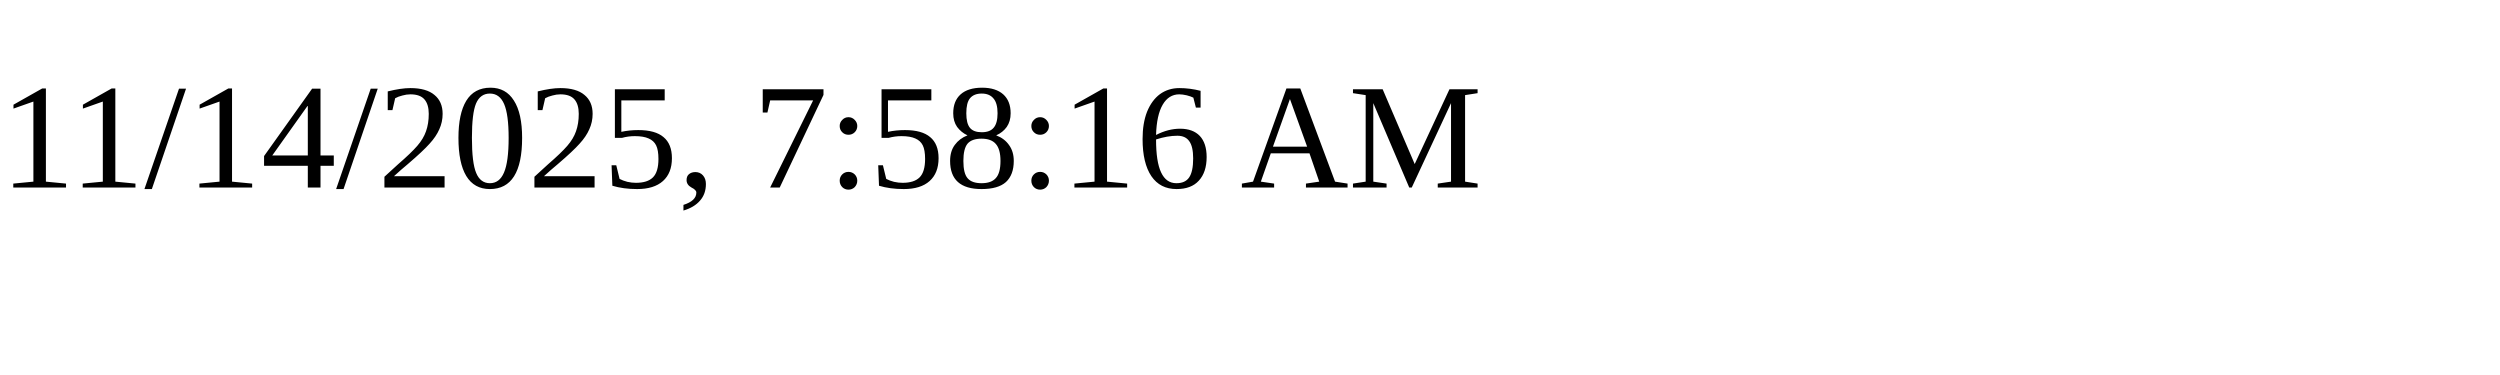
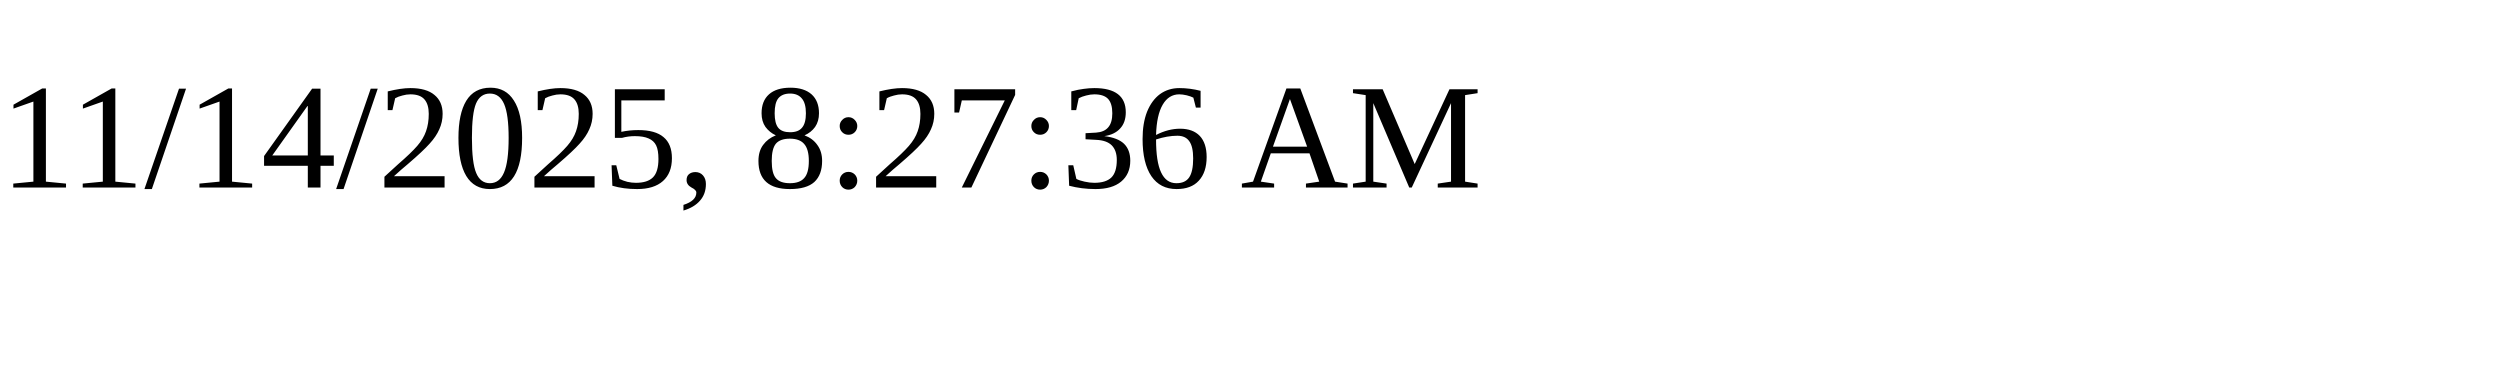
<svg xmlns="http://www.w3.org/2000/svg" height="30" width="200">
-   <text x="0" y="15">11/14/2025, 7:58:16 AM</text>
+   <text x="0" y="15">11/14/2025, 8:27:36 AM</text>
</svg>
